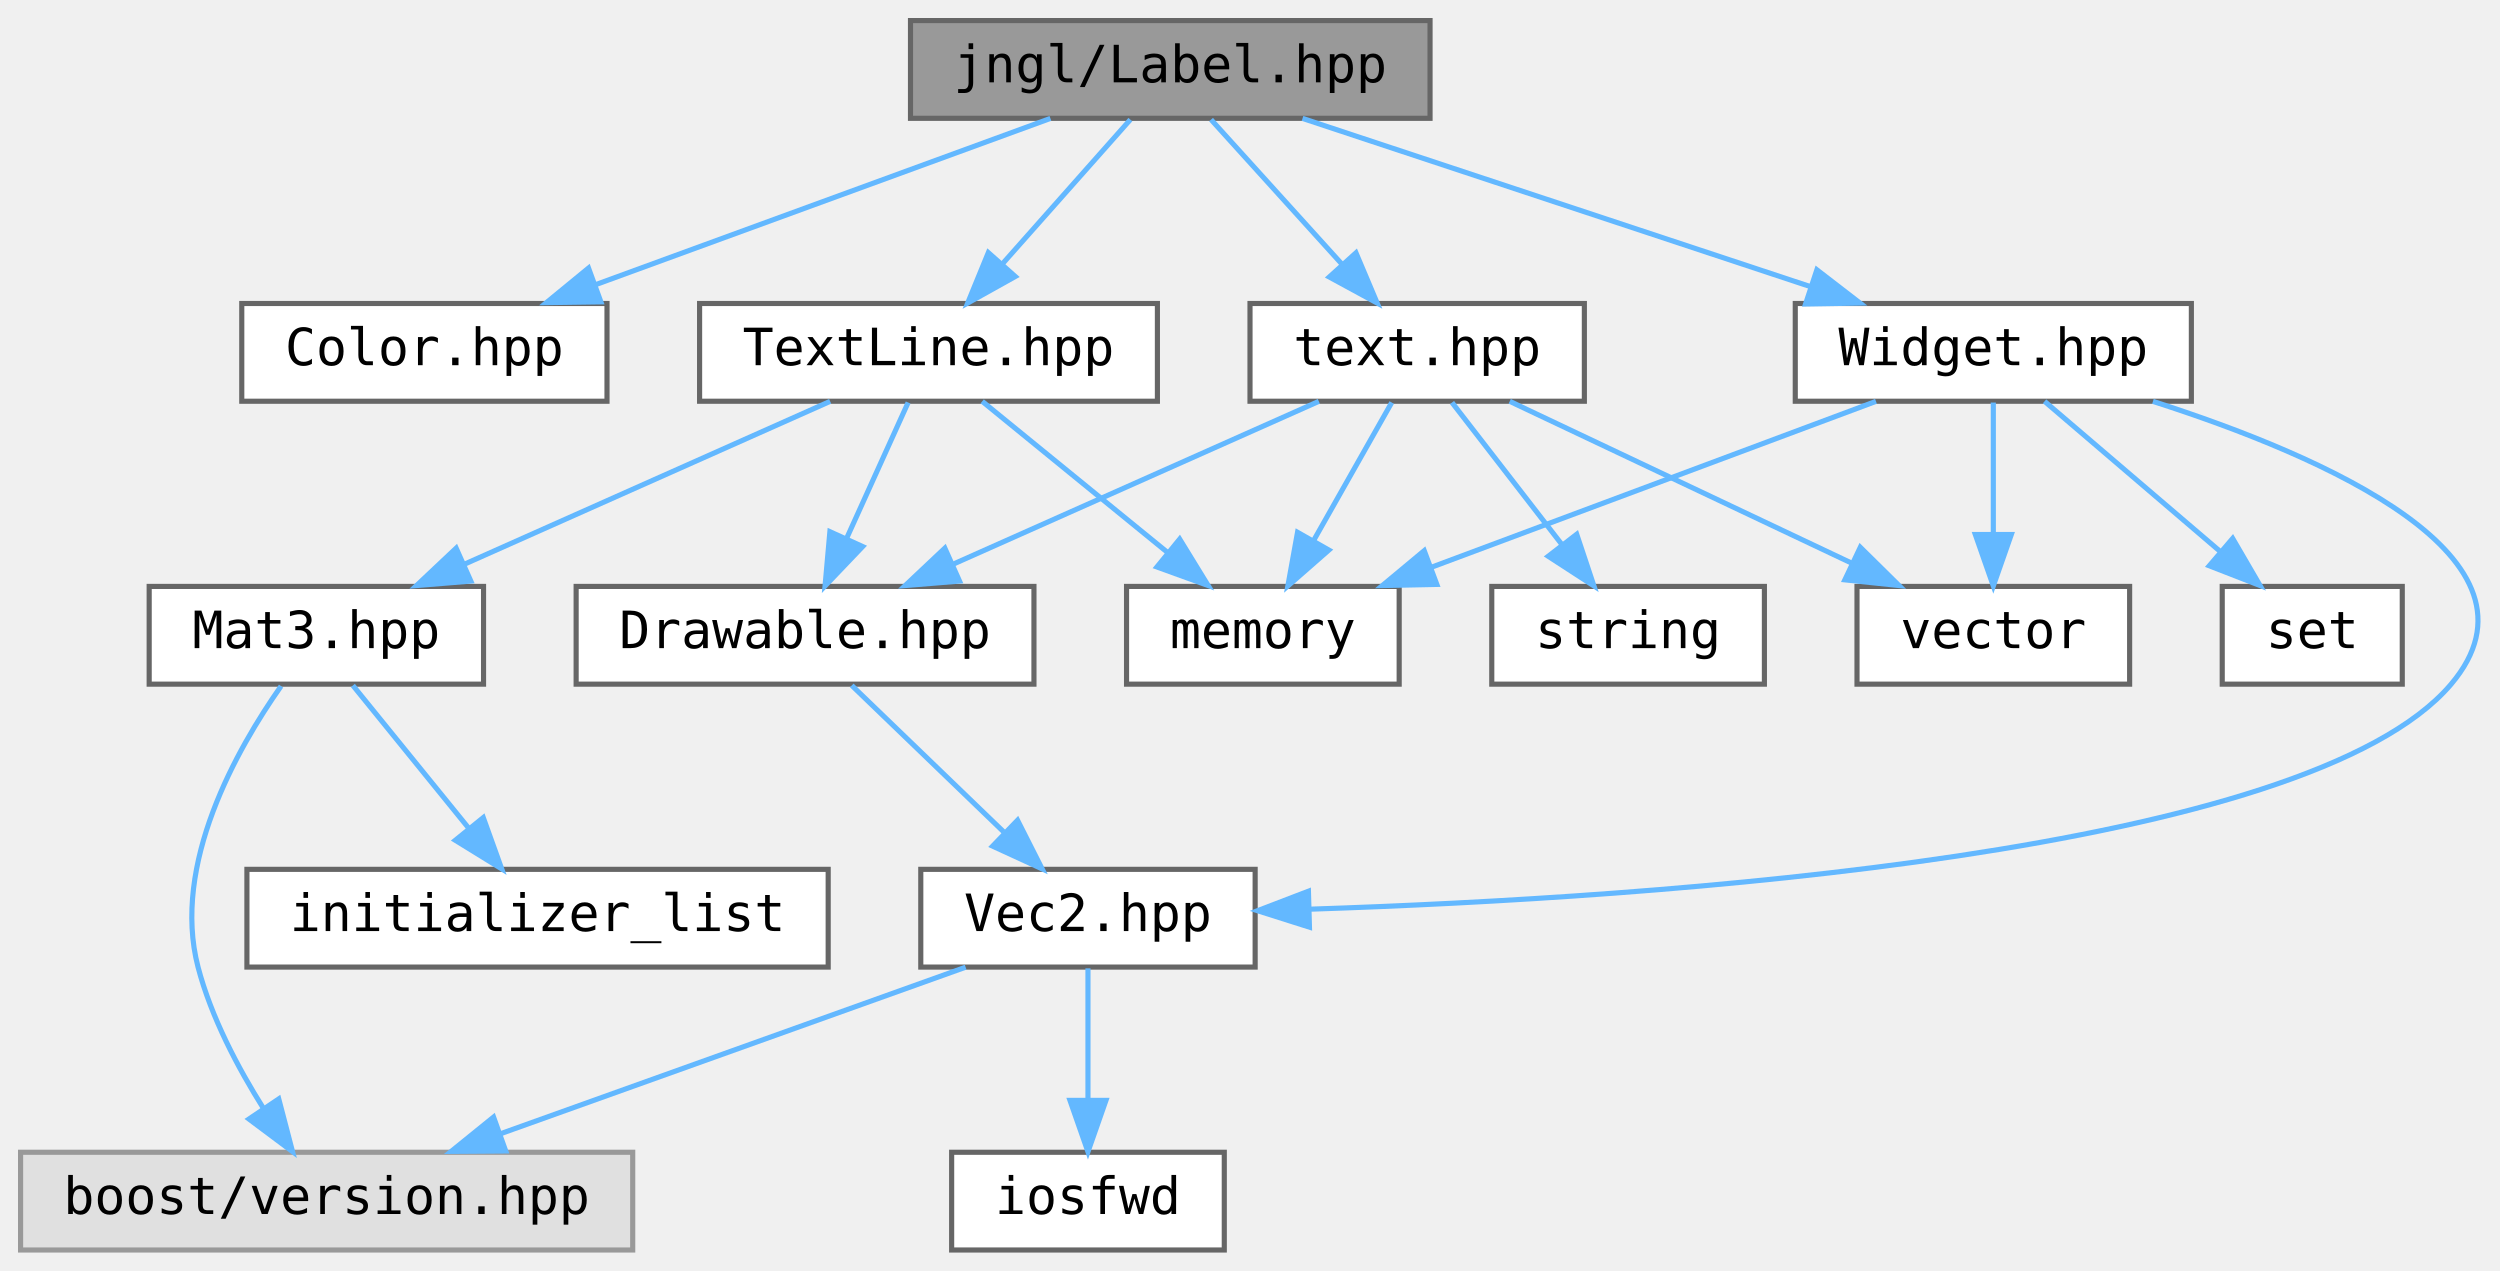
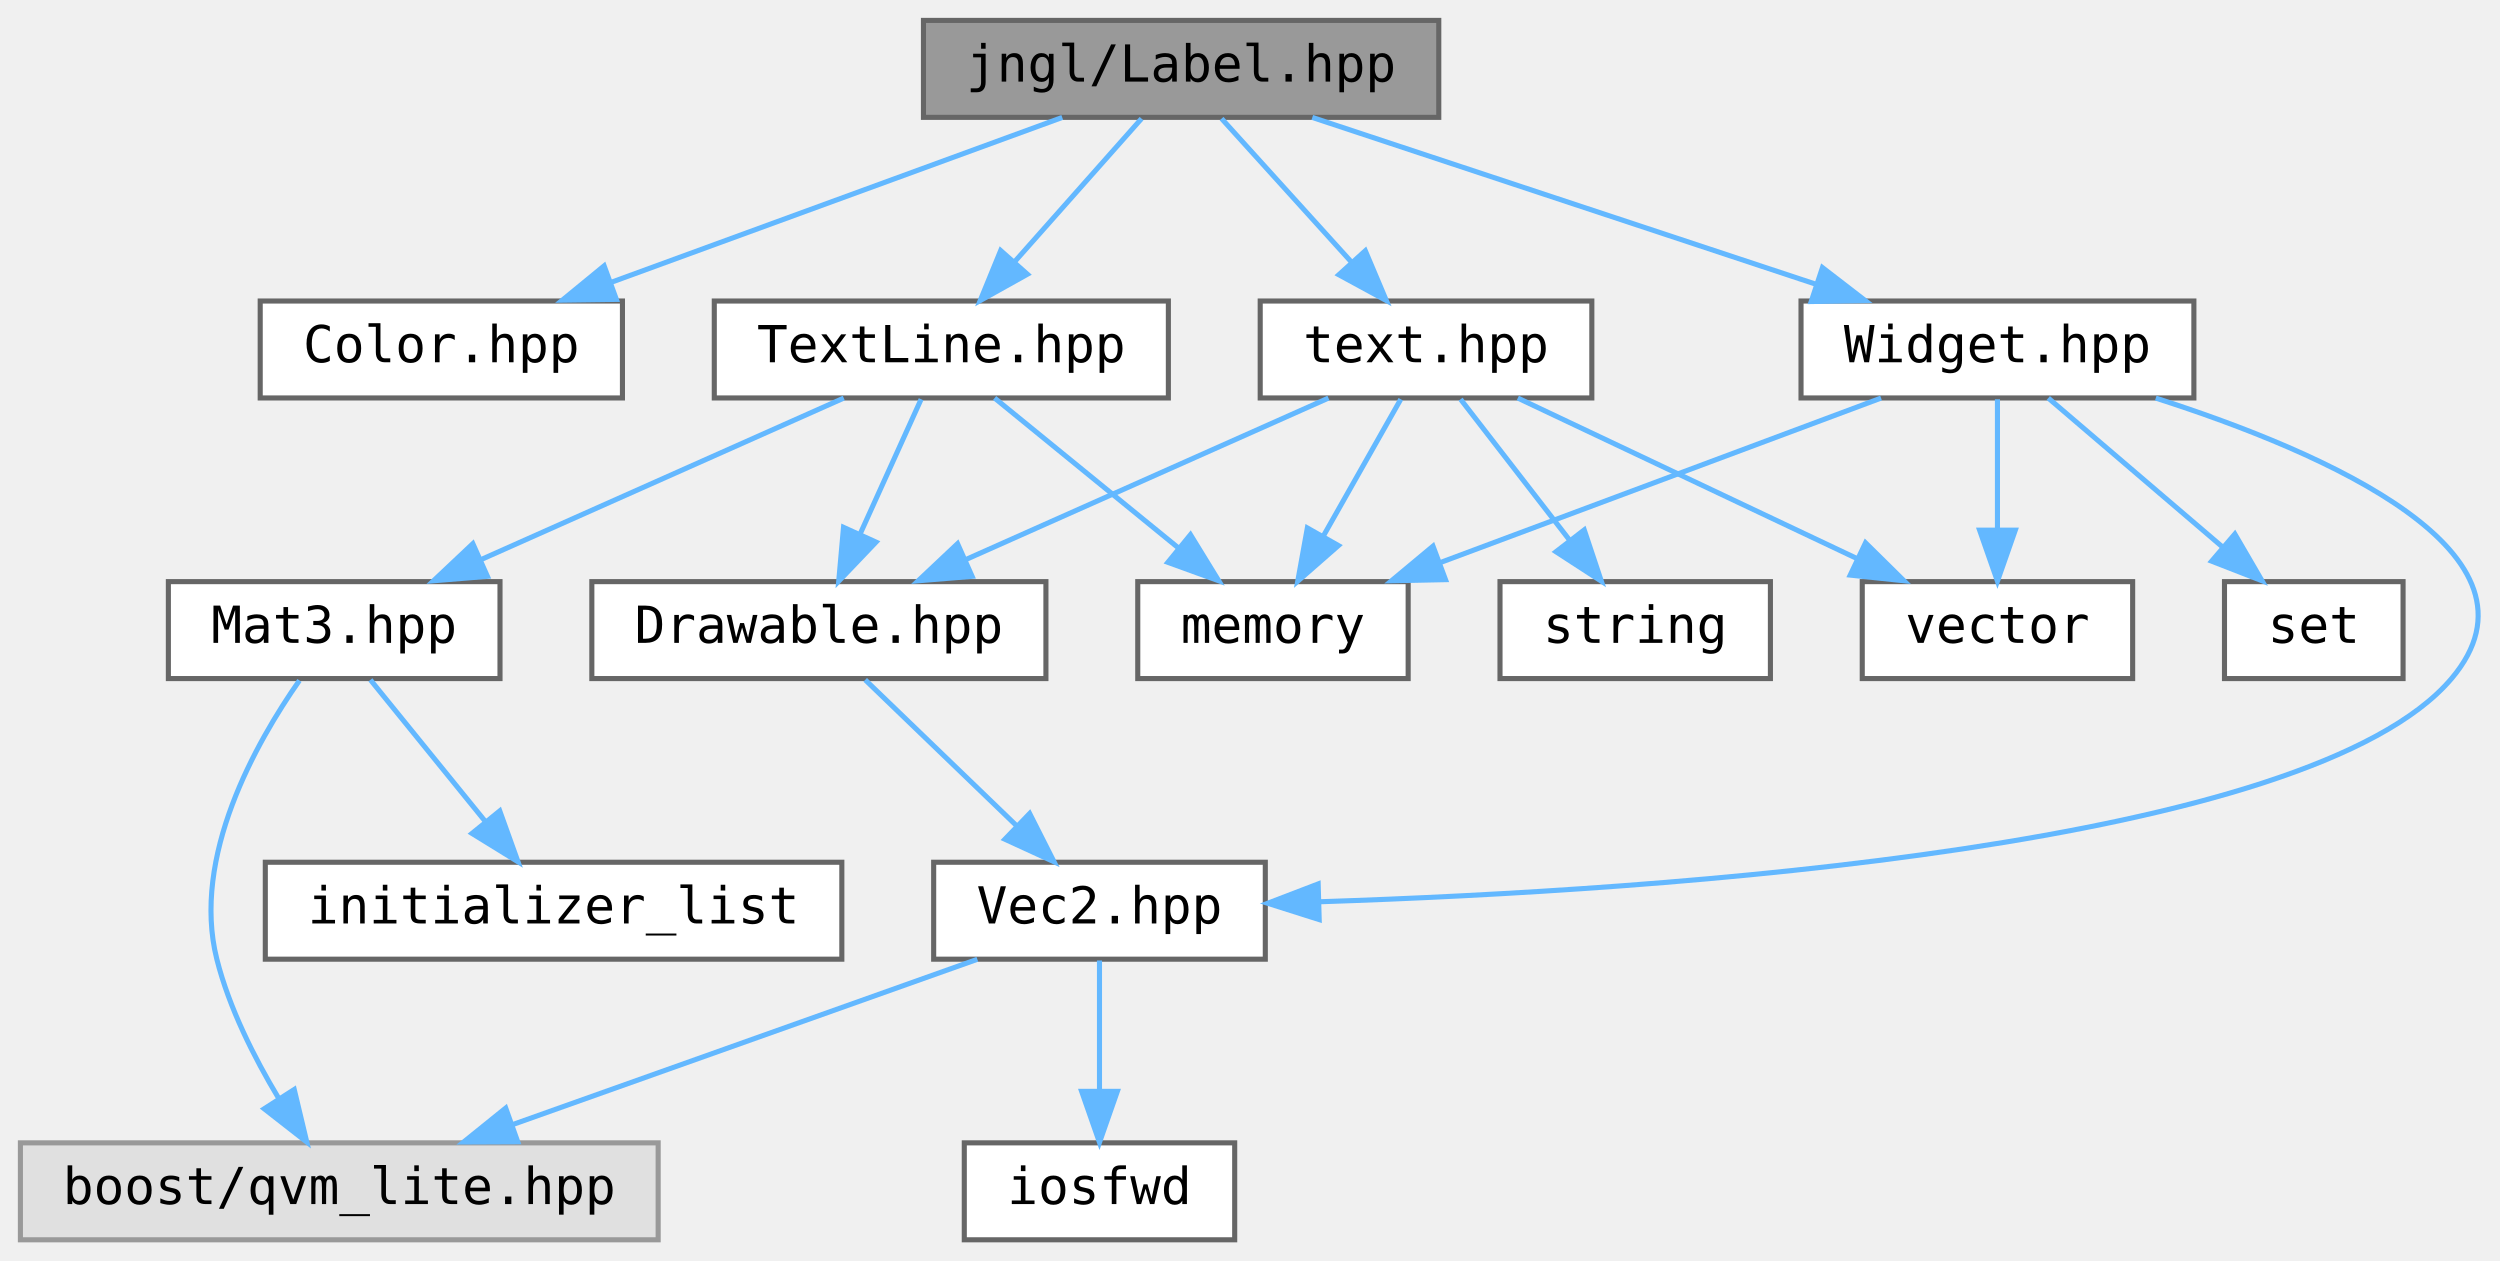
- <svg xmlns="http://www.w3.org/2000/svg" xmlns:xlink="http://www.w3.org/1999/xlink" width="486pt" height="247pt" viewBox="0.00 0.00 486.00 247.00">
+ <svg xmlns="http://www.w3.org/2000/svg" xmlns:xlink="http://www.w3.org/1999/xlink" width="490pt" height="247pt" viewBox="0.00 0.00 490.00 247.00">
  <g id="graph0" class="graph" transform="scale(1 1) rotate(0) translate(4 243)">
    <g id="node1" class="node">
      <g id="a_node1">
        <a xlink:title="Contains jngl::Label class.">
-           <polygon fill="#999999" stroke="#666666" points="274,-239 173,-239 173,-220 274,-220 274,-239" />
-           <text text-anchor="middle" x="223.5" y="-227" font-family="ui-monospace,monospace" font-size="10.00">jngl/Label.hpp</text>
+           <polygon fill="#999999" stroke="#666666" points="278,-239 177,-239 177,-220 278,-220 278,-239" />
+           <text text-anchor="middle" x="227.5" y="-227" font-family="ui-monospace,monospace" font-size="10.00">jngl/Label.hpp</text>
        </a>
      </g>
    </g>
    <g id="node2" class="node">
      <g id="a_node2">
        <a xlink:href="Color_8hpp.html" target="_top" xlink:title="Contains jngl::Color class.">
-           <polygon fill="white" stroke="#666666" points="114,-184 43,-184 43,-165 114,-165 114,-184" />
-           <text text-anchor="middle" x="78.5" y="-172" font-family="ui-monospace,monospace" font-size="10.00">Color.hpp</text>
+           <polygon fill="white" stroke="#666666" points="118,-184 47,-184 47,-165 118,-165 118,-184" />
+           <text text-anchor="middle" x="82.5" y="-172" font-family="ui-monospace,monospace" font-size="10.00">Color.hpp</text>
        </a>
      </g>
    </g>
    <g id="edge1" class="edge">
-       <path fill="none" stroke="#63b8ff" d="M200.2,-219.98C176.25,-211.23 138.72,-197.51 111.67,-187.62" />
-       <polygon fill="#63b8ff" stroke="#63b8ff" points="112.81,-184.32 102.22,-184.17 110.41,-190.89 112.81,-184.32" />
+       <path fill="none" stroke="#63b8ff" d="M204.2,-219.98C180.25,-211.23 142.72,-197.51 115.67,-187.62" />
+       <polygon fill="#63b8ff" stroke="#63b8ff" points="116.81,-184.32 106.22,-184.17 114.41,-190.89 116.81,-184.32" />
    </g>
    <g id="node3" class="node">
      <g id="a_node3">
        <a xlink:href="TextLine_8hpp.html" target="_top" xlink:title="Contains jngl::TextLine class.">
-           <polygon fill="white" stroke="#666666" points="221,-184 132,-184 132,-165 221,-165 221,-184" />
-           <text text-anchor="middle" x="176.5" y="-172" font-family="ui-monospace,monospace" font-size="10.00">TextLine.hpp</text>
+           <polygon fill="white" stroke="#666666" points="225,-184 136,-184 136,-165 225,-165 225,-184" />
+           <text text-anchor="middle" x="180.5" y="-172" font-family="ui-monospace,monospace" font-size="10.00">TextLine.hpp</text>
        </a>
      </g>
    </g>
    <g id="edge2" class="edge">
-       <path fill="none" stroke="#63b8ff" d="M215.74,-219.75C209.03,-212.18 199.16,-201.05 190.99,-191.84" />
-       <polygon fill="#63b8ff" stroke="#63b8ff" points="193.37,-189.25 184.12,-184.09 188.13,-193.89 193.37,-189.25" />
+       <path fill="none" stroke="#63b8ff" d="M219.74,-219.75C213.03,-212.18 203.16,-201.05 194.99,-191.84" />
+       <polygon fill="#63b8ff" stroke="#63b8ff" points="197.37,-189.25 188.12,-184.09 192.13,-193.89 197.37,-189.25" />
    </g>
    <g id="node11" class="node">
      <g id="a_node11">
        <a xlink:href="Widget_8hpp.html" target="_top" xlink:title="Contains jngl::Container class.">
-           <polygon fill="white" stroke="#666666" points="422,-184 345,-184 345,-165 422,-165 422,-184" />
-           <text text-anchor="middle" x="383.5" y="-172" font-family="ui-monospace,monospace" font-size="10.00">Widget.hpp</text>
+           <polygon fill="white" stroke="#666666" points="426,-184 349,-184 349,-165 426,-165 426,-184" />
+           <text text-anchor="middle" x="387.5" y="-172" font-family="ui-monospace,monospace" font-size="10.00">Widget.hpp</text>
        </a>
      </g>
    </g>
    <g id="edge11" class="edge">
-       <path fill="none" stroke="#63b8ff" d="M249.21,-219.98C275.95,-211.13 318.03,-197.19 347.95,-187.28" />
-       <polygon fill="#63b8ff" stroke="#63b8ff" points="349.2,-190.55 357.59,-184.08 347,-183.9 349.2,-190.55" />
+       <path fill="none" stroke="#63b8ff" d="M253.21,-219.98C279.95,-211.13 322.03,-197.19 351.95,-187.28" />
+       <polygon fill="#63b8ff" stroke="#63b8ff" points="353.2,-190.55 361.59,-184.08 351,-183.9 353.2,-190.55" />
    </g>
    <g id="node14" class="node">
      <g id="a_node14">
        <a xlink:href="text_8hpp.html" target="_top" xlink:title=" ">
-           <polygon fill="white" stroke="#666666" points="304,-184 239,-184 239,-165 304,-165 304,-184" />
-           <text text-anchor="middle" x="271.5" y="-172" font-family="ui-monospace,monospace" font-size="10.00">text.hpp</text>
+           <polygon fill="white" stroke="#666666" points="308,-184 243,-184 243,-165 308,-165 308,-184" />
+           <text text-anchor="middle" x="275.5" y="-172" font-family="ui-monospace,monospace" font-size="10.00">text.hpp</text>
        </a>
      </g>
    </g>
    <g id="edge16" class="edge">
-       <path fill="none" stroke="#63b8ff" d="M231.43,-219.75C238.35,-212.11 248.57,-200.82 256.95,-191.56" />
-       <polygon fill="#63b8ff" stroke="#63b8ff" points="259.6,-193.85 263.72,-184.09 254.41,-189.15 259.6,-193.85" />
+       <path fill="none" stroke="#63b8ff" d="M235.43,-219.75C242.35,-212.11 252.57,-200.82 260.95,-191.56" />
+       <polygon fill="#63b8ff" stroke="#63b8ff" points="263.6,-193.85 267.72,-184.09 258.41,-189.15 263.6,-193.85" />
    </g>
    <g id="node4" class="node">
      <g id="a_node4">
        <a xlink:href="Drawable_8hpp.html" target="_top" xlink:title="Contains jngl::Drawable class.">
-           <polygon fill="white" stroke="#666666" points="197,-129 108,-129 108,-110 197,-110 197,-129" />
-           <text text-anchor="middle" x="152.5" y="-117" font-family="ui-monospace,monospace" font-size="10.00">Drawable.hpp</text>
+           <polygon fill="white" stroke="#666666" points="201,-129 112,-129 112,-110 201,-110 201,-129" />
+           <text text-anchor="middle" x="156.5" y="-117" font-family="ui-monospace,monospace" font-size="10.00">Drawable.hpp</text>
        </a>
      </g>
    </g>
    <g id="edge3" class="edge">
-       <path fill="none" stroke="#63b8ff" d="M172.54,-164.75C169.29,-157.57 164.58,-147.18 160.55,-138.27" />
-       <polygon fill="#63b8ff" stroke="#63b8ff" points="163.7,-136.75 156.39,-129.09 157.33,-139.64 163.7,-136.75" />
+       <path fill="none" stroke="#63b8ff" d="M176.54,-164.75C173.29,-157.57 168.58,-147.18 164.55,-138.27" />
+       <polygon fill="#63b8ff" stroke="#63b8ff" points="167.7,-136.75 160.39,-129.09 161.33,-139.64 167.7,-136.75" />
    </g>
    <g id="node8" class="node">
      <g id="a_node8">
        <a xlink:href="Mat3_8hpp.html" target="_top" xlink:title="Contains jngl::Mat3 class.">
-           <polygon fill="white" stroke="#666666" points="90,-129 25,-129 25,-110 90,-110 90,-129" />
-           <text text-anchor="middle" x="57.5" y="-117" font-family="ui-monospace,monospace" font-size="10.00">Mat3.hpp</text>
+           <polygon fill="white" stroke="#666666" points="94,-129 29,-129 29,-110 94,-110 94,-129" />
+           <text text-anchor="middle" x="61.5" y="-117" font-family="ui-monospace,monospace" font-size="10.00">Mat3.hpp</text>
        </a>
      </g>
    </g>
    <g id="edge7" class="edge">
-       <path fill="none" stroke="#63b8ff" d="M157.38,-164.98C138.15,-156.42 108.27,-143.11 86.19,-133.28" />
-       <polygon fill="#63b8ff" stroke="#63b8ff" points="87.53,-130.04 76.97,-129.17 84.68,-136.44 87.53,-130.04" />
+       <path fill="none" stroke="#63b8ff" d="M161.38,-164.98C142.15,-156.42 112.27,-143.11 90.19,-133.28" />
+       <polygon fill="#63b8ff" stroke="#63b8ff" points="91.53,-130.04 80.97,-129.17 88.68,-136.44 91.53,-130.04" />
    </g>
    <g id="node10" class="node">
      <g id="a_node10">
        <a target="_parent" xlink:href="http://en.cppreference.com/w/cpp/header/memory.html" xlink:title=" ">
-           <polygon fill="white" stroke="#666666" points="268,-129 215,-129 215,-110 268,-110 268,-129" />
-           <text text-anchor="middle" x="241.5" y="-117" font-family="ui-monospace,monospace" font-size="10.00">memory</text>
+           <polygon fill="white" stroke="#666666" points="272,-129 219,-129 219,-110 272,-110 272,-129" />
+           <text text-anchor="middle" x="245.5" y="-117" font-family="ui-monospace,monospace" font-size="10.00">memory</text>
        </a>
      </g>
    </g>
    <g id="edge10" class="edge">
-       <path fill="none" stroke="#63b8ff" d="M186.94,-164.98C196.65,-157.07 211.32,-145.11 223,-135.58" />
-       <polygon fill="#63b8ff" stroke="#63b8ff" points="225.33,-138.2 230.87,-129.17 220.9,-132.78 225.33,-138.2" />
+       <path fill="none" stroke="#63b8ff" d="M190.94,-164.98C200.65,-157.07 215.32,-145.11 227,-135.58" />
+       <polygon fill="#63b8ff" stroke="#63b8ff" points="229.33,-138.2 234.87,-129.17 224.9,-132.78 229.33,-138.2" />
    </g>
    <g id="node5" class="node">
      <g id="a_node5">
        <a xlink:href="Vec2_8hpp.html" target="_top" xlink:title="Contains jngl::Vec2 class.">
-           <polygon fill="white" stroke="#666666" points="240,-74 175,-74 175,-55 240,-55 240,-74" />
-           <text text-anchor="middle" x="207.5" y="-62" font-family="ui-monospace,monospace" font-size="10.00">Vec2.hpp</text>
+           <polygon fill="white" stroke="#666666" points="244,-74 179,-74 179,-55 244,-55 244,-74" />
+           <text text-anchor="middle" x="211.5" y="-62" font-family="ui-monospace,monospace" font-size="10.00">Vec2.hpp</text>
        </a>
      </g>
    </g>
    <g id="edge4" class="edge">
-       <path fill="none" stroke="#63b8ff" d="M161.58,-109.75C169.59,-102.03 181.46,-90.6 191.12,-81.28" />
-       <polygon fill="#63b8ff" stroke="#63b8ff" points="193.81,-83.55 198.59,-74.09 188.96,-78.51 193.81,-83.55" />
+       <path fill="none" stroke="#63b8ff" d="M165.58,-109.75C173.59,-102.03 185.46,-90.6 195.12,-81.28" />
+       <polygon fill="#63b8ff" stroke="#63b8ff" points="197.81,-83.55 202.59,-74.09 192.96,-78.51 197.81,-83.55" />
    </g>
    <g id="node6" class="node">
      <g id="a_node6">
        <a xlink:title=" ">
-           <polygon fill="#e0e0e0" stroke="#999999" points="119,-19 0,-19 0,0 119,0 119,-19" />
-           <text text-anchor="middle" x="59.5" y="-7" font-family="ui-monospace,monospace" font-size="10.00">boost/version.hpp</text>
+           <polygon fill="#e0e0e0" stroke="#999999" points="125,-19 0,-19 0,0 125,0 125,-19" />
+           <text text-anchor="middle" x="62.5" y="-7" font-family="ui-monospace,monospace" font-size="10.00">boost/qvm_lite.hpp</text>
        </a>
      </g>
    </g>
    <g id="edge5" class="edge">
-       <path fill="none" stroke="#63b8ff" d="M183.72,-54.98C159.27,-46.23 120.97,-32.51 93.35,-22.62" />
-       <polygon fill="#63b8ff" stroke="#63b8ff" points="94.31,-19.25 83.71,-19.17 91.95,-25.84 94.31,-19.25" />
+       <path fill="none" stroke="#63b8ff" d="M187.56,-54.98C162.94,-46.23 124.38,-32.51 96.58,-22.62" />
+       <polygon fill="#63b8ff" stroke="#63b8ff" points="97.47,-19.22 86.88,-19.17 95.12,-25.82 97.47,-19.22" />
    </g>
    <g id="node7" class="node">
      <g id="a_node7">
        <a target="_parent" xlink:href="http://en.cppreference.com/w/cpp/header/iosfwd.html" xlink:title=" ">
-           <polygon fill="white" stroke="#666666" points="234,-19 181,-19 181,0 234,0 234,-19" />
-           <text text-anchor="middle" x="207.5" y="-7" font-family="ui-monospace,monospace" font-size="10.00">iosfwd</text>
+           <polygon fill="white" stroke="#666666" points="238,-19 185,-19 185,0 238,0 238,-19" />
+           <text text-anchor="middle" x="211.5" y="-7" font-family="ui-monospace,monospace" font-size="10.00">iosfwd</text>
        </a>
      </g>
    </g>
    <g id="edge6" class="edge">
-       <path fill="none" stroke="#63b8ff" d="M207.5,-54.75C207.5,-47.8 207.5,-37.85 207.5,-29.13" />
-       <polygon fill="#63b8ff" stroke="#63b8ff" points="211,-29.09 207.5,-19.09 204,-29.09 211,-29.09" />
+       <path fill="none" stroke="#63b8ff" d="M211.5,-54.75C211.5,-47.8 211.5,-37.85 211.5,-29.13" />
+       <polygon fill="#63b8ff" stroke="#63b8ff" points="215,-29.09 211.5,-19.09 208,-29.09 215,-29.09" />
    </g>
    <g id="edge8" class="edge">
-       <path fill="none" stroke="#63b8ff" d="M50.64,-109.62C42.11,-97.49 29.28,-74.96 34.5,-55 37.05,-45.26 42.25,-35.41 47.26,-27.46" />
-       <polygon fill="#63b8ff" stroke="#63b8ff" points="50.19,-29.37 52.87,-19.12 44.39,-25.46 50.19,-29.37" />
+       <path fill="none" stroke="#63b8ff" d="M54.69,-109.63C46.21,-97.52 33.45,-75.01 38.5,-55 40.91,-45.44 45.83,-35.7 50.59,-27.78" />
+       <polygon fill="#63b8ff" stroke="#63b8ff" points="53.67,-29.46 56.13,-19.16 47.78,-25.68 53.67,-29.46" />
    </g>
    <g id="node9" class="node">
      <g id="a_node9">
        <a target="_parent" xlink:href="http://en.cppreference.com/w/cpp/header/initializer_list.html" xlink:title=" ">
-           <polygon fill="white" stroke="#666666" points="157,-74 44,-74 44,-55 157,-55 157,-74" />
-           <text text-anchor="middle" x="100.5" y="-62" font-family="ui-monospace,monospace" font-size="10.00">initializer_list</text>
+           <polygon fill="white" stroke="#666666" points="161,-74 48,-74 48,-55 161,-55 161,-74" />
+           <text text-anchor="middle" x="104.5" y="-62" font-family="ui-monospace,monospace" font-size="10.00">initializer_list</text>
        </a>
      </g>
    </g>
    <g id="edge9" class="edge">
-       <path fill="none" stroke="#63b8ff" d="M64.6,-109.75C70.67,-102.26 79.59,-91.28 87.01,-82.13" />
-       <polygon fill="#63b8ff" stroke="#63b8ff" points="89.95,-84.06 93.53,-74.09 84.51,-79.65 89.95,-84.06" />
+       <path fill="none" stroke="#63b8ff" d="M68.6,-109.75C74.67,-102.26 83.59,-91.28 91.01,-82.13" />
+       <polygon fill="#63b8ff" stroke="#63b8ff" points="93.95,-84.06 97.53,-74.09 88.51,-79.65 93.95,-84.06" />
    </g>
    <g id="edge12" class="edge">
-       <path fill="none" stroke="#63b8ff" d="M414.53,-164.97C447.8,-154.32 493.22,-134.49 472.5,-110 444.61,-77.04 318.52,-68.48 250.81,-66.26" />
-       <polygon fill="#63b8ff" stroke="#63b8ff" points="250.56,-62.76 240.46,-65.96 250.36,-69.75 250.56,-62.76" />
+       <path fill="none" stroke="#63b8ff" d="M418.53,-164.97C451.8,-154.32 497.22,-134.49 476.5,-110 448.61,-77.04 322.52,-68.48 254.81,-66.26" />
+       <polygon fill="#63b8ff" stroke="#63b8ff" points="254.56,-62.76 244.46,-65.96 254.36,-69.75 254.56,-62.76" />
    </g>
    <g id="edge13" class="edge">
-       <path fill="none" stroke="#63b8ff" d="M360.69,-164.98C337.33,-156.27 300.8,-142.63 274.33,-132.75" />
-       <polygon fill="#63b8ff" stroke="#63b8ff" points="275.32,-129.39 264.73,-129.17 272.87,-135.95 275.32,-129.39" />
+       <path fill="none" stroke="#63b8ff" d="M364.69,-164.98C341.33,-156.27 304.8,-142.63 278.33,-132.75" />
+       <polygon fill="#63b8ff" stroke="#63b8ff" points="279.32,-129.39 268.73,-129.17 276.87,-135.95 279.32,-129.39" />
    </g>
    <g id="node12" class="node">
      <g id="a_node12">
        <a target="_parent" xlink:href="http://en.cppreference.com/w/cpp/header/set.html" xlink:title=" ">
-           <polygon fill="white" stroke="#666666" points="463,-129 428,-129 428,-110 463,-110 463,-129" />
-           <text text-anchor="middle" x="445.5" y="-117" font-family="ui-monospace,monospace" font-size="10.00">set</text>
+           <polygon fill="white" stroke="#666666" points="467,-129 432,-129 432,-110 467,-110 467,-129" />
+           <text text-anchor="middle" x="449.5" y="-117" font-family="ui-monospace,monospace" font-size="10.00">set</text>
        </a>
      </g>
    </g>
    <g id="edge14" class="edge">
-       <path fill="none" stroke="#63b8ff" d="M393.46,-164.98C402.63,-157.15 416.44,-145.34 427.53,-135.86" />
-       <polygon fill="#63b8ff" stroke="#63b8ff" points="430.03,-138.33 435.36,-129.17 425.48,-133.01 430.03,-138.33" />
+       <path fill="none" stroke="#63b8ff" d="M397.46,-164.98C406.63,-157.15 420.44,-145.34 431.53,-135.86" />
+       <polygon fill="#63b8ff" stroke="#63b8ff" points="434.03,-138.33 439.36,-129.17 429.48,-133.01 434.03,-138.33" />
    </g>
    <g id="node13" class="node">
      <g id="a_node13">
        <a target="_parent" xlink:href="http://en.cppreference.com/w/cpp/header/vector.html" xlink:title=" ">
-           <polygon fill="white" stroke="#666666" points="410,-129 357,-129 357,-110 410,-110 410,-129" />
-           <text text-anchor="middle" x="383.5" y="-117" font-family="ui-monospace,monospace" font-size="10.00">vector</text>
+           <polygon fill="white" stroke="#666666" points="414,-129 361,-129 361,-110 414,-110 414,-129" />
+           <text text-anchor="middle" x="387.5" y="-117" font-family="ui-monospace,monospace" font-size="10.00">vector</text>
        </a>
      </g>
    </g>
    <g id="edge15" class="edge">
-       <path fill="none" stroke="#63b8ff" d="M383.5,-164.75C383.5,-157.8 383.5,-147.85 383.5,-139.13" />
-       <polygon fill="#63b8ff" stroke="#63b8ff" points="387,-139.09 383.5,-129.09 380,-139.09 387,-139.09" />
+       <path fill="none" stroke="#63b8ff" d="M387.5,-164.75C387.5,-157.8 387.5,-147.85 387.5,-139.13" />
+       <polygon fill="#63b8ff" stroke="#63b8ff" points="391,-139.09 387.5,-129.09 384,-139.09 391,-139.09" />
    </g>
    <g id="edge17" class="edge">
-       <path fill="none" stroke="#63b8ff" d="M252.38,-164.98C233.15,-156.42 203.27,-143.11 181.19,-133.28" />
-       <polygon fill="#63b8ff" stroke="#63b8ff" points="182.53,-130.04 171.97,-129.17 179.68,-136.44 182.53,-130.04" />
+       <path fill="none" stroke="#63b8ff" d="M256.38,-164.98C237.15,-156.42 207.27,-143.11 185.19,-133.28" />
+       <polygon fill="#63b8ff" stroke="#63b8ff" points="186.53,-130.04 175.97,-129.17 183.68,-136.44 186.53,-130.04" />
    </g>
    <g id="edge18" class="edge">
-       <path fill="none" stroke="#63b8ff" d="M266.55,-164.75C262.44,-157.49 256.47,-146.95 251.4,-137.98" />
-       <polygon fill="#63b8ff" stroke="#63b8ff" points="254.33,-136.07 246.36,-129.09 248.24,-139.52 254.33,-136.07" />
+       <path fill="none" stroke="#63b8ff" d="M270.55,-164.75C266.44,-157.49 260.47,-146.95 255.4,-137.98" />
+       <polygon fill="#63b8ff" stroke="#63b8ff" points="258.33,-136.07 250.36,-129.09 252.24,-139.52 258.33,-136.07" />
    </g>
    <g id="edge20" class="edge">
-       <path fill="none" stroke="#63b8ff" d="M289.49,-164.98C307.43,-156.5 335.22,-143.35 355.93,-133.54" />
-       <polygon fill="#63b8ff" stroke="#63b8ff" points="357.64,-136.61 365.18,-129.17 354.64,-130.28 357.64,-136.61" />
+       <path fill="none" stroke="#63b8ff" d="M293.49,-164.98C311.43,-156.5 339.22,-143.35 359.93,-133.54" />
+       <polygon fill="#63b8ff" stroke="#63b8ff" points="361.64,-136.61 369.18,-129.17 358.64,-130.28 361.64,-136.61" />
    </g>
    <g id="node15" class="node">
      <g id="a_node15">
        <a target="_parent" xlink:href="http://en.cppreference.com/w/cpp/header/string.html" xlink:title=" ">
-           <polygon fill="white" stroke="#666666" points="339,-129 286,-129 286,-110 339,-110 339,-129" />
-           <text text-anchor="middle" x="312.5" y="-117" font-family="ui-monospace,monospace" font-size="10.00">string</text>
+           <polygon fill="white" stroke="#666666" points="343,-129 290,-129 290,-110 343,-110 343,-129" />
+           <text text-anchor="middle" x="316.5" y="-117" font-family="ui-monospace,monospace" font-size="10.00">string</text>
        </a>
      </g>
    </g>
    <g id="edge19" class="edge">
-       <path fill="none" stroke="#63b8ff" d="M278.27,-164.75C284.06,-157.26 292.56,-146.28 299.64,-137.13" />
-       <polygon fill="#63b8ff" stroke="#63b8ff" points="302.51,-139.14 305.86,-129.09 296.97,-134.86 302.51,-139.14" />
+       <path fill="none" stroke="#63b8ff" d="M282.27,-164.75C288.06,-157.26 296.56,-146.28 303.64,-137.13" />
+       <polygon fill="#63b8ff" stroke="#63b8ff" points="306.51,-139.14 309.86,-129.09 300.97,-134.86 306.51,-139.14" />
    </g>
  </g>
</svg>
